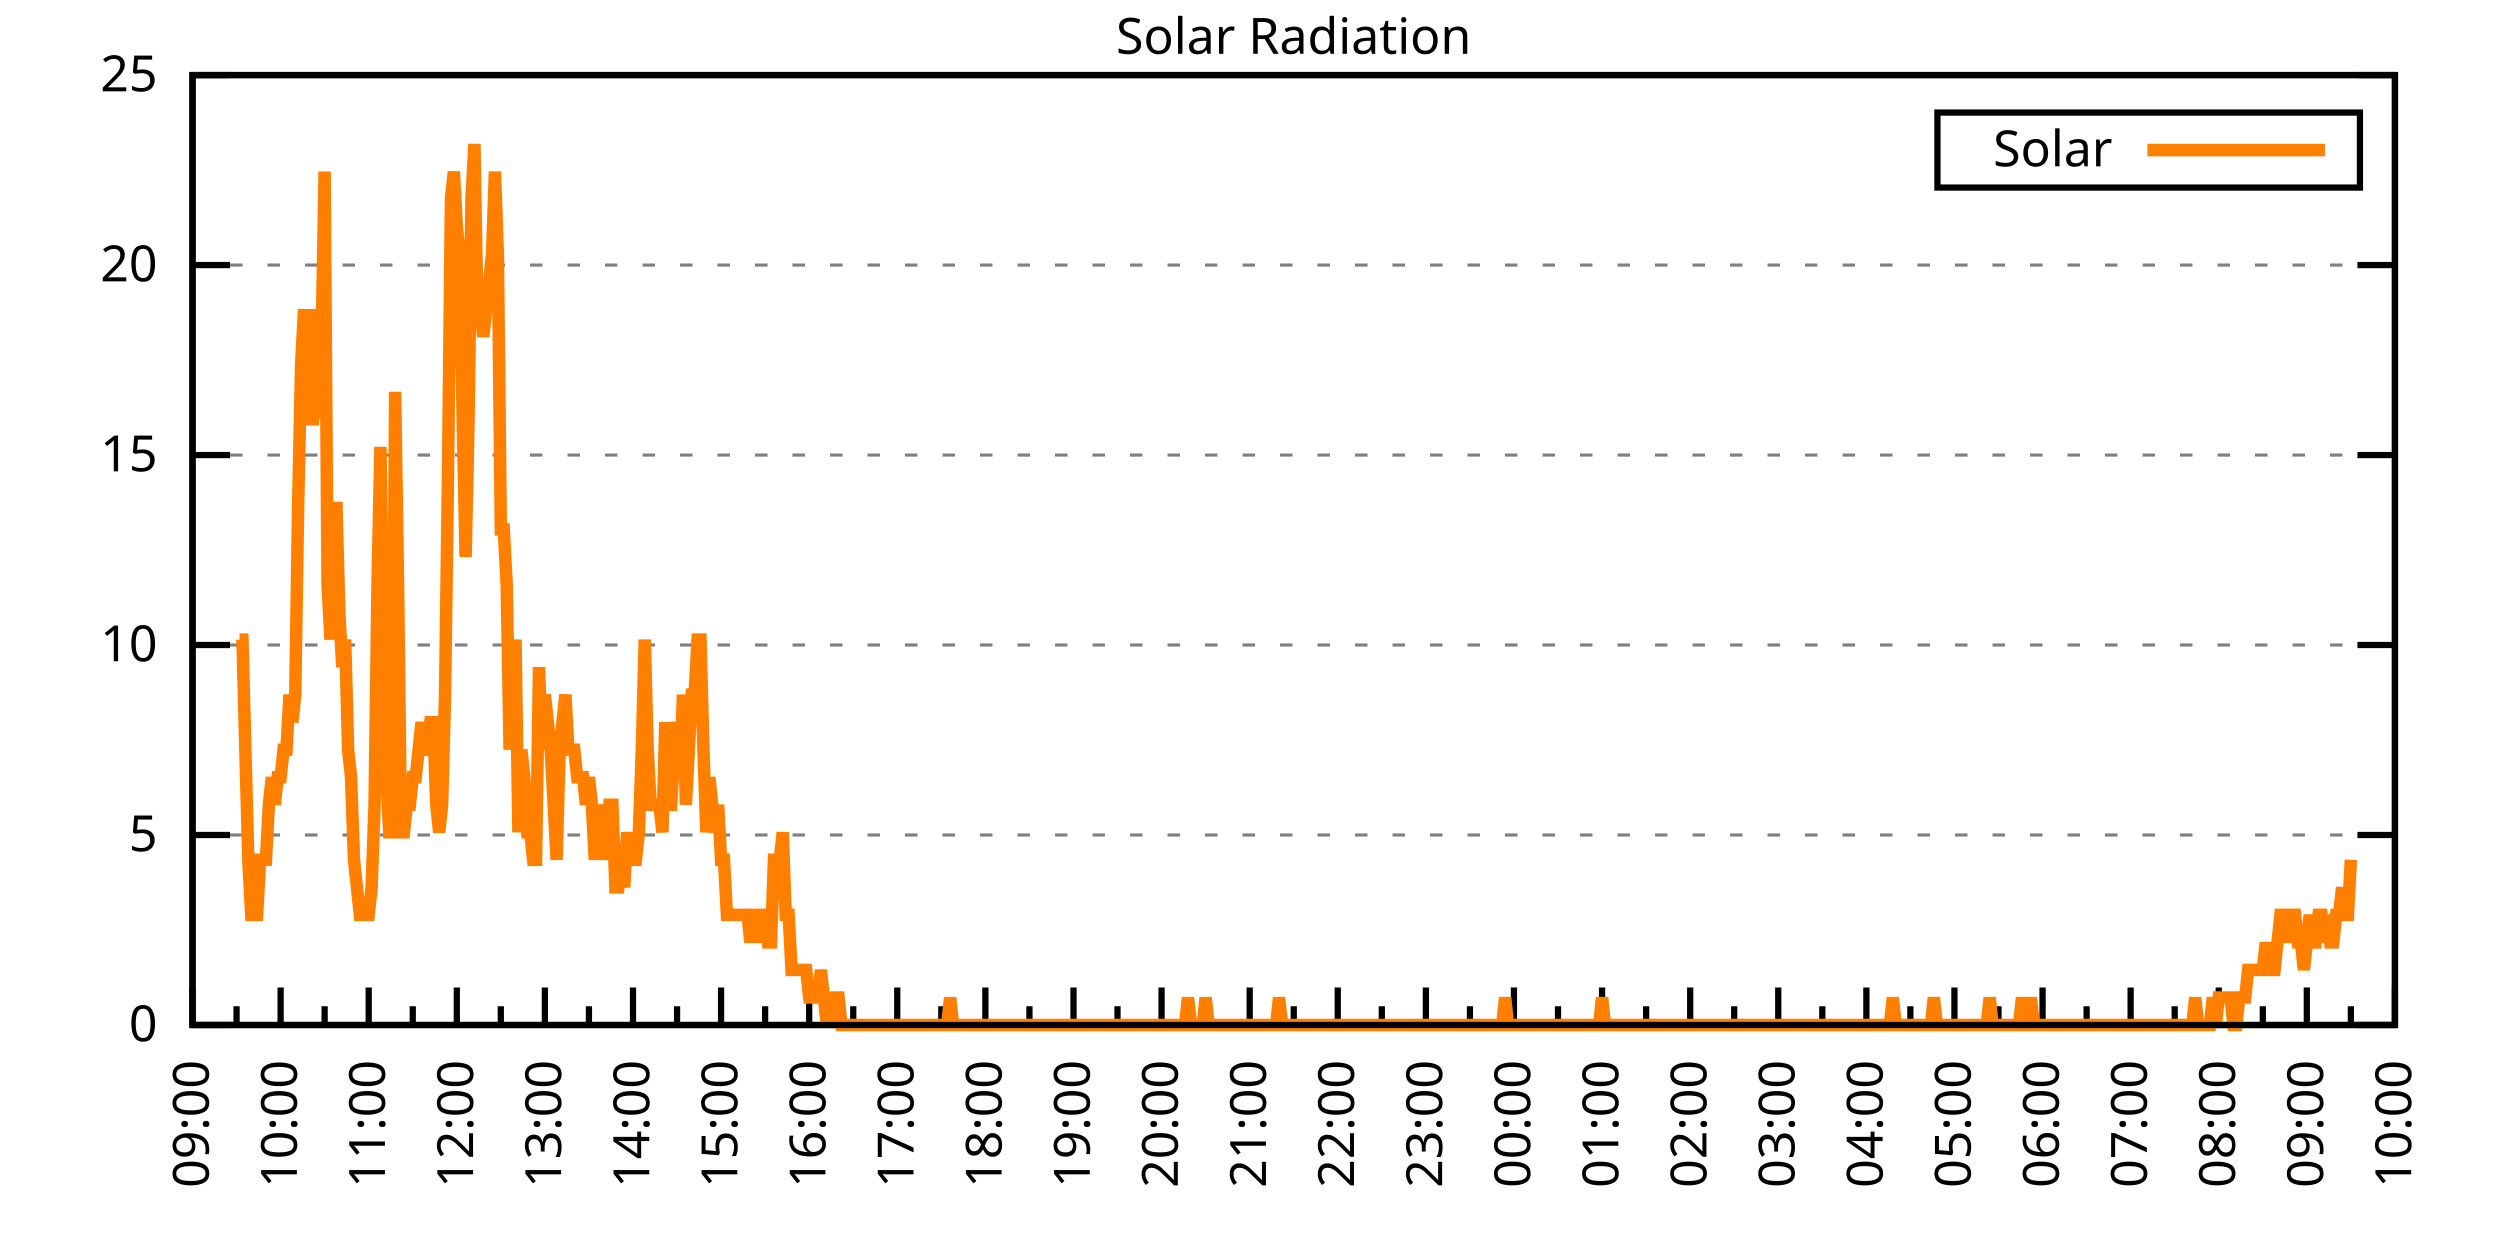
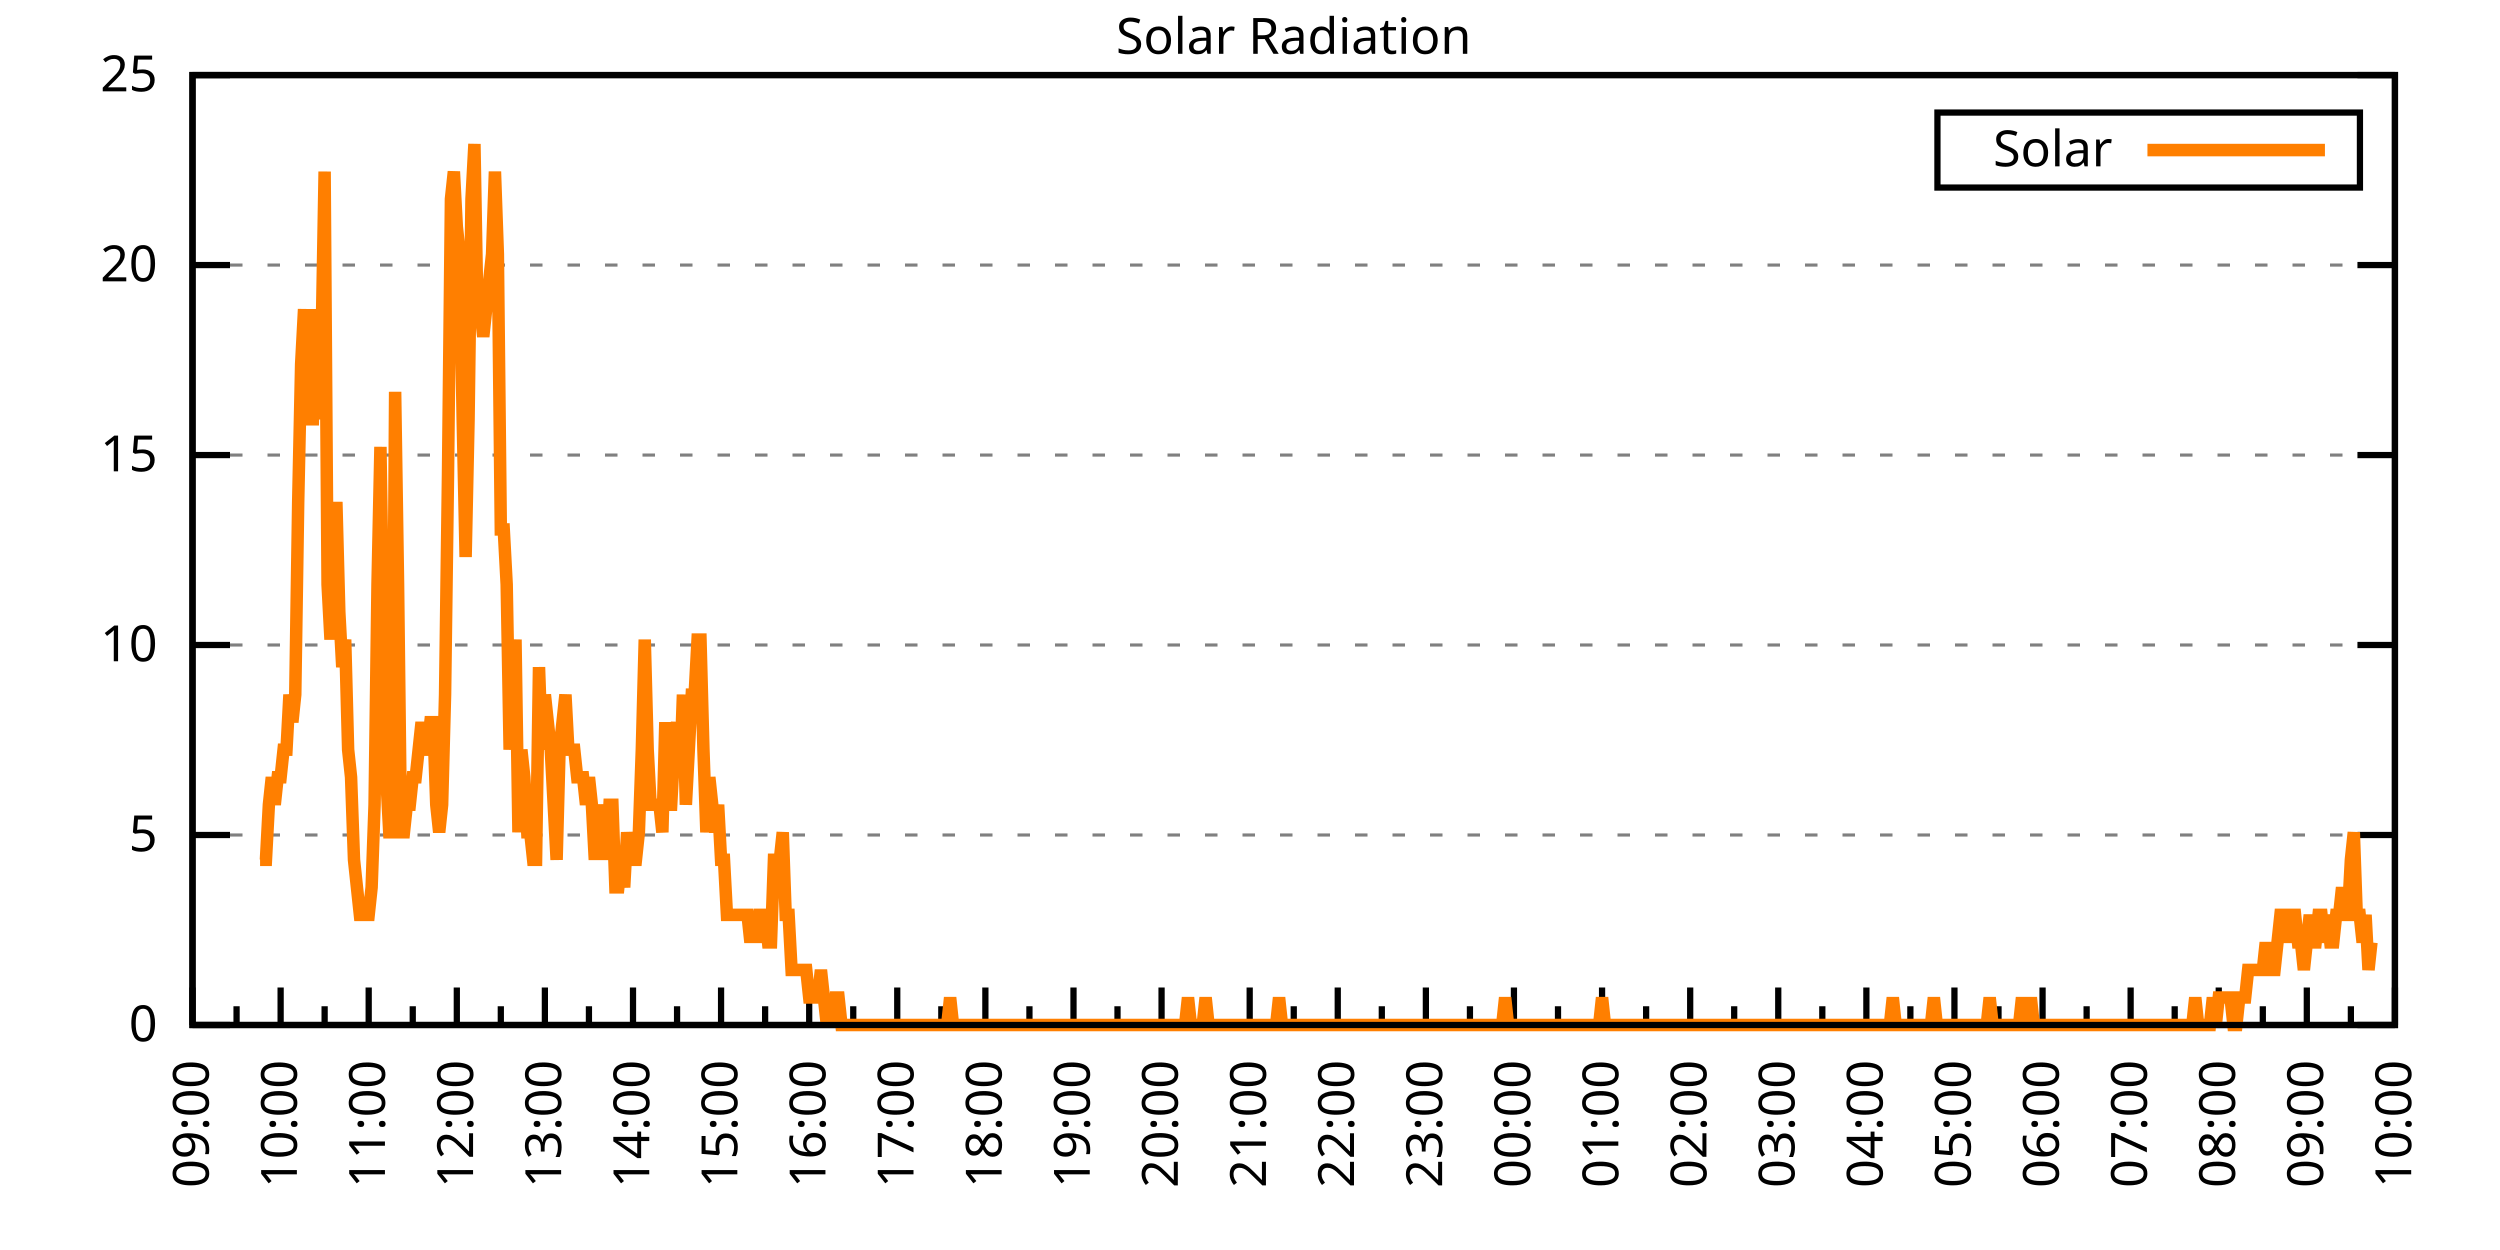
<svg xmlns="http://www.w3.org/2000/svg" xmlns:xlink="http://www.w3.org/1999/xlink" width="400" height="200" viewBox="0 0 400 200">
  <g id="gnuplot_canvas">
    <rect x="0" y="0" width="400" height="200" fill="none" />
    <defs>
      <circle id="gpDot" r="0.5" stroke-width="0.5" stroke="currentColor" />
      <path id="gpPt0" stroke-width="0.333" stroke="currentColor" d="M-1,0 h2 M0,-1 v2" />
      <path id="gpPt1" stroke-width="0.333" stroke="currentColor" d="M-1,-1 L1,1 M1,-1 L-1,1" />
      <path id="gpPt2" stroke-width="0.333" stroke="currentColor" d="M-1,0 L1,0 M0,-1 L0,1 M-1,-1 L1,1 M-1,1 L1,-1" />
      <rect id="gpPt3" stroke-width="0.333" stroke="currentColor" x="-1" y="-1" width="2" height="2" />
      <rect id="gpPt4" stroke-width="0.333" stroke="currentColor" fill="currentColor" x="-1" y="-1" width="2" height="2" />
      <circle id="gpPt5" stroke-width="0.333" stroke="currentColor" cx="0" cy="0" r="1" />
      <use xlink:href="#gpPt5" id="gpPt6" fill="currentColor" stroke="none" />
      <path id="gpPt7" stroke-width="0.333" stroke="currentColor" d="M0,-1.33 L-1.33,0.67 L1.33,0.67 z" />
      <use xlink:href="#gpPt7" id="gpPt8" fill="currentColor" stroke="none" />
      <use xlink:href="#gpPt7" id="gpPt9" stroke="currentColor" transform="rotate(180)" />
      <use xlink:href="#gpPt9" id="gpPt10" fill="currentColor" stroke="none" />
      <use xlink:href="#gpPt3" id="gpPt11" stroke="currentColor" transform="rotate(45)" />
      <use xlink:href="#gpPt11" id="gpPt12" fill="currentColor" stroke="none" />
      <path id="gpPt13" stroke-width="0.333" stroke="currentColor" d="M0,1.330 L1.265,0.411 L0.782,-1.067 L-0.782,-1.076 L-1.265,0.411 z" />
      <use xlink:href="#gpPt13" id="gpPt14" fill="currentColor" stroke="none" />
      <filter id="textbox" filterUnits="objectBoundingBox" x="0" y="0" height="1" width="1">
        <feFlood flood-color="white" flood-opacity="1" result="bgnd" />
        <feComposite in="SourceGraphic" in2="bgnd" operator="atop" />
      </filter>
      <filter id="greybox" filterUnits="objectBoundingBox" x="0" y="0" height="1" width="1">
        <feFlood flood-color="lightgrey" flood-opacity="1" result="grey" />
        <feComposite in="SourceGraphic" in2="grey" operator="atop" />
      </filter>
    </defs>
    <g fill="none" color="white" stroke="currentColor" stroke-width="1.00" stroke-linecap="butt" stroke-linejoin="miter">
</g>
    <g fill="none" color="black" stroke="currentColor" stroke-width="1.00" stroke-linecap="butt" stroke-linejoin="miter">
      <g stroke="none" shape-rendering="crispEdges">
        <polygon fill="rgb(255, 255, 255)" points="30.80,164.00 383.18,164.00 383.18,12.02 30.80,12.02 " />
      </g>
    </g>
    <g fill="none" color="black" stroke="currentColor" stroke-width="1.00" stroke-linecap="butt" stroke-linejoin="miter">
</g>
    <g fill="none" color="black" stroke="black" stroke-width="0.50" stroke-linecap="butt" stroke-linejoin="miter">
</g>
    <g fill="none" color="gray" stroke="currentColor" stroke-width="0.50" stroke-linecap="butt" stroke-linejoin="miter">
      <path stroke="gray" stroke-dasharray="2,4" class="gridline" d="M30.80,164.00 L383.19,164.00  " />
    </g>
    <g fill="none" color="gray" stroke="gray" stroke-width="1.00" stroke-linecap="butt" stroke-linejoin="miter">
</g>
    <g fill="none" color="black" stroke="currentColor" stroke-width="1.00" stroke-linecap="butt" stroke-linejoin="miter">
      <path stroke="black" d="M30.80,164.00 L36.80,164.00 M383.19,164.00 L377.19,164.00  " />
      <g transform="translate(25.20,166.60)" stroke="none" fill="black" font-family="Sans" font-size="8.00" text-anchor="end">
        <text>
          <tspan font-family="Sans"> 0</tspan>
        </text>
      </g>
    </g>
    <g fill="none" color="black" stroke="currentColor" stroke-width="1.00" stroke-linecap="butt" stroke-linejoin="miter">
</g>
    <g fill="none" color="black" stroke="black" stroke-width="0.50" stroke-linecap="butt" stroke-linejoin="miter">
</g>
    <g fill="none" color="gray" stroke="currentColor" stroke-width="0.50" stroke-linecap="butt" stroke-linejoin="miter">
      <path stroke="gray" stroke-dasharray="2,4" class="gridline" d="M30.80,133.60 L383.19,133.60  " />
    </g>
    <g fill="none" color="gray" stroke="gray" stroke-width="1.00" stroke-linecap="butt" stroke-linejoin="miter">
</g>
    <g fill="none" color="black" stroke="currentColor" stroke-width="1.00" stroke-linecap="butt" stroke-linejoin="miter">
      <path stroke="black" d="M30.80,133.60 L36.80,133.60 M383.19,133.60 L377.19,133.60  " />
      <g transform="translate(25.20,136.20)" stroke="none" fill="black" font-family="Sans" font-size="8.00" text-anchor="end">
        <text>
          <tspan font-family="Sans"> 5</tspan>
        </text>
      </g>
    </g>
    <g fill="none" color="black" stroke="currentColor" stroke-width="1.00" stroke-linecap="butt" stroke-linejoin="miter">
</g>
    <g fill="none" color="black" stroke="black" stroke-width="0.50" stroke-linecap="butt" stroke-linejoin="miter">
</g>
    <g fill="none" color="gray" stroke="currentColor" stroke-width="0.50" stroke-linecap="butt" stroke-linejoin="miter">
      <path stroke="gray" stroke-dasharray="2,4" class="gridline" d="M30.80,103.20 L383.19,103.20  " />
    </g>
    <g fill="none" color="gray" stroke="gray" stroke-width="1.00" stroke-linecap="butt" stroke-linejoin="miter">
</g>
    <g fill="none" color="black" stroke="currentColor" stroke-width="1.00" stroke-linecap="butt" stroke-linejoin="miter">
      <path stroke="black" d="M30.80,103.20 L36.80,103.20 M383.19,103.20 L377.19,103.20  " />
      <g transform="translate(25.20,105.80)" stroke="none" fill="black" font-family="Sans" font-size="8.00" text-anchor="end">
        <text>
          <tspan font-family="Sans"> 10</tspan>
        </text>
      </g>
    </g>
    <g fill="none" color="black" stroke="currentColor" stroke-width="1.00" stroke-linecap="butt" stroke-linejoin="miter">
</g>
    <g fill="none" color="black" stroke="black" stroke-width="0.50" stroke-linecap="butt" stroke-linejoin="miter">
</g>
    <g fill="none" color="gray" stroke="currentColor" stroke-width="0.50" stroke-linecap="butt" stroke-linejoin="miter">
      <path stroke="gray" stroke-dasharray="2,4" class="gridline" d="M30.80,72.81 L383.19,72.81  " />
    </g>
    <g fill="none" color="gray" stroke="gray" stroke-width="1.00" stroke-linecap="butt" stroke-linejoin="miter">
</g>
    <g fill="none" color="black" stroke="currentColor" stroke-width="1.00" stroke-linecap="butt" stroke-linejoin="miter">
      <path stroke="black" d="M30.80,72.81 L36.80,72.81 M383.19,72.81 L377.19,72.81  " />
      <g transform="translate(25.20,75.41)" stroke="none" fill="black" font-family="Sans" font-size="8.00" text-anchor="end">
        <text>
          <tspan font-family="Sans"> 15</tspan>
        </text>
      </g>
    </g>
    <g fill="none" color="black" stroke="currentColor" stroke-width="1.00" stroke-linecap="butt" stroke-linejoin="miter">
</g>
    <g fill="none" color="black" stroke="black" stroke-width="0.50" stroke-linecap="butt" stroke-linejoin="miter">
</g>
    <g fill="none" color="gray" stroke="currentColor" stroke-width="0.50" stroke-linecap="butt" stroke-linejoin="miter">
      <path stroke="gray" stroke-dasharray="2,4" class="gridline" d="M30.80,42.41 L383.19,42.41  " />
    </g>
    <g fill="none" color="gray" stroke="gray" stroke-width="1.00" stroke-linecap="butt" stroke-linejoin="miter">
</g>
    <g fill="none" color="black" stroke="currentColor" stroke-width="1.00" stroke-linecap="butt" stroke-linejoin="miter">
      <path stroke="black" d="M30.80,42.41 L36.80,42.41 M383.19,42.41 L377.19,42.41  " />
      <g transform="translate(25.20,45.01)" stroke="none" fill="black" font-family="Sans" font-size="8.00" text-anchor="end">
        <text>
          <tspan font-family="Sans"> 20</tspan>
        </text>
      </g>
    </g>
    <g fill="none" color="black" stroke="currentColor" stroke-width="1.00" stroke-linecap="butt" stroke-linejoin="miter">
</g>
    <g fill="none" color="black" stroke="black" stroke-width="0.50" stroke-linecap="butt" stroke-linejoin="miter">
</g>
    <g fill="none" color="gray" stroke="currentColor" stroke-width="0.50" stroke-linecap="butt" stroke-linejoin="miter">
      <path stroke="gray" stroke-dasharray="2,4" class="gridline" d="M30.80,12.01 L383.19,12.01  " />
    </g>
    <g fill="none" color="gray" stroke="gray" stroke-width="1.00" stroke-linecap="butt" stroke-linejoin="miter">
</g>
    <g fill="none" color="black" stroke="currentColor" stroke-width="1.00" stroke-linecap="butt" stroke-linejoin="miter">
      <path stroke="black" d="M30.80,12.01 L36.80,12.01 M383.19,12.01 L377.19,12.01  " />
      <g transform="translate(25.20,14.61)" stroke="none" fill="black" font-family="Sans" font-size="8.00" text-anchor="end">
        <text>
          <tspan font-family="Sans"> 25</tspan>
        </text>
      </g>
    </g>
    <g fill="none" color="black" stroke="currentColor" stroke-width="1.00" stroke-linecap="butt" stroke-linejoin="miter">
      <path stroke="black" d="M30.80,164.00 L30.80,158.00  " />
      <g transform="translate(33.40,169.60) rotate(270)" stroke="none" fill="black" font-family="Sans" font-size="8.00" text-anchor="end">
        <text>
          <tspan font-family="Sans">09:00</tspan>
        </text>
      </g>
    </g>
    <g fill="none" color="black" stroke="currentColor" stroke-width="1.00" stroke-linecap="butt" stroke-linejoin="miter">
      <path stroke="black" d="M37.85,164.00 L37.85,161.00 M44.90,164.00 L44.90,158.00  " />
      <g transform="translate(47.50,169.60) rotate(270)" stroke="none" fill="black" font-family="Sans" font-size="8.00" text-anchor="end">
        <text>
          <tspan font-family="Sans">10:00</tspan>
        </text>
      </g>
    </g>
    <g fill="none" color="black" stroke="currentColor" stroke-width="1.00" stroke-linecap="butt" stroke-linejoin="miter">
      <path stroke="black" d="M51.94,164.00 L51.94,161.00 M58.99,164.00 L58.99,158.00  " />
      <g transform="translate(61.59,169.60) rotate(270)" stroke="none" fill="black" font-family="Sans" font-size="8.00" text-anchor="end">
        <text>
          <tspan font-family="Sans">11:00</tspan>
        </text>
      </g>
    </g>
    <g fill="none" color="black" stroke="currentColor" stroke-width="1.00" stroke-linecap="butt" stroke-linejoin="miter">
      <path stroke="black" d="M66.04,164.00 L66.04,161.00 M73.09,164.00 L73.09,158.00  " />
      <g transform="translate(75.69,169.60) rotate(270)" stroke="none" fill="black" font-family="Sans" font-size="8.00" text-anchor="end">
        <text>
          <tspan font-family="Sans">12:00</tspan>
        </text>
      </g>
    </g>
    <g fill="none" color="black" stroke="currentColor" stroke-width="1.00" stroke-linecap="butt" stroke-linejoin="miter">
      <path stroke="black" d="M80.13,164.00 L80.13,161.00 M87.18,164.00 L87.18,158.00  " />
      <g transform="translate(89.78,169.60) rotate(270)" stroke="none" fill="black" font-family="Sans" font-size="8.00" text-anchor="end">
        <text>
          <tspan font-family="Sans">13:00</tspan>
        </text>
      </g>
    </g>
    <g fill="none" color="black" stroke="currentColor" stroke-width="1.00" stroke-linecap="butt" stroke-linejoin="miter">
      <path stroke="black" d="M94.23,164.00 L94.23,161.00 M101.28,164.00 L101.28,158.00  " />
      <g transform="translate(103.88,169.60) rotate(270)" stroke="none" fill="black" font-family="Sans" font-size="8.00" text-anchor="end">
        <text>
          <tspan font-family="Sans">14:00</tspan>
        </text>
      </g>
    </g>
    <g fill="none" color="black" stroke="currentColor" stroke-width="1.00" stroke-linecap="butt" stroke-linejoin="miter">
      <path stroke="black" d="M108.33,164.00 L108.33,161.00 M115.37,164.00 L115.37,158.00  " />
      <g transform="translate(117.97,169.60) rotate(270)" stroke="none" fill="black" font-family="Sans" font-size="8.00" text-anchor="end">
        <text>
          <tspan font-family="Sans">15:00</tspan>
        </text>
      </g>
    </g>
    <g fill="none" color="black" stroke="currentColor" stroke-width="1.00" stroke-linecap="butt" stroke-linejoin="miter">
      <path stroke="black" d="M122.42,164.00 L122.42,161.00 M129.47,164.00 L129.47,158.00  " />
      <g transform="translate(132.07,169.60) rotate(270)" stroke="none" fill="black" font-family="Sans" font-size="8.00" text-anchor="end">
        <text>
          <tspan font-family="Sans">16:00</tspan>
        </text>
      </g>
    </g>
    <g fill="none" color="black" stroke="currentColor" stroke-width="1.00" stroke-linecap="butt" stroke-linejoin="miter">
      <path stroke="black" d="M136.52,164.00 L136.52,161.00 M143.56,164.00 L143.56,158.00  " />
      <g transform="translate(146.16,169.60) rotate(270)" stroke="none" fill="black" font-family="Sans" font-size="8.00" text-anchor="end">
        <text>
          <tspan font-family="Sans">17:00</tspan>
        </text>
      </g>
    </g>
    <g fill="none" color="black" stroke="currentColor" stroke-width="1.00" stroke-linecap="butt" stroke-linejoin="miter">
      <path stroke="black" d="M150.61,164.00 L150.61,161.00 M157.66,164.00 L157.66,158.00  " />
      <g transform="translate(160.26,169.60) rotate(270)" stroke="none" fill="black" font-family="Sans" font-size="8.00" text-anchor="end">
        <text>
          <tspan font-family="Sans">18:00</tspan>
        </text>
      </g>
    </g>
    <g fill="none" color="black" stroke="currentColor" stroke-width="1.00" stroke-linecap="butt" stroke-linejoin="miter">
      <path stroke="black" d="M164.71,164.00 L164.71,161.00 M171.76,164.00 L171.76,158.00  " />
      <g transform="translate(174.36,169.60) rotate(270)" stroke="none" fill="black" font-family="Sans" font-size="8.00" text-anchor="end">
        <text>
          <tspan font-family="Sans">19:00</tspan>
        </text>
      </g>
    </g>
    <g fill="none" color="black" stroke="currentColor" stroke-width="1.00" stroke-linecap="butt" stroke-linejoin="miter">
      <path stroke="black" d="M178.80,164.00 L178.80,161.00 M185.85,164.00 L185.85,158.00  " />
      <g transform="translate(188.45,169.60) rotate(270)" stroke="none" fill="black" font-family="Sans" font-size="8.00" text-anchor="end">
        <text>
          <tspan font-family="Sans">20:00</tspan>
        </text>
      </g>
    </g>
    <g fill="none" color="black" stroke="currentColor" stroke-width="1.00" stroke-linecap="butt" stroke-linejoin="miter">
      <path stroke="black" d="M192.90,164.00 L192.90,161.00 M199.95,164.00 L199.95,158.00  " />
      <g transform="translate(202.55,169.60) rotate(270)" stroke="none" fill="black" font-family="Sans" font-size="8.00" text-anchor="end">
        <text>
          <tspan font-family="Sans">21:00</tspan>
        </text>
      </g>
    </g>
    <g fill="none" color="black" stroke="currentColor" stroke-width="1.00" stroke-linecap="butt" stroke-linejoin="miter">
      <path stroke="black" d="M207.00,164.00 L207.00,161.00 M214.04,164.00 L214.04,158.00  " />
      <g transform="translate(216.64,169.60) rotate(270)" stroke="none" fill="black" font-family="Sans" font-size="8.00" text-anchor="end">
        <text>
          <tspan font-family="Sans">22:00</tspan>
        </text>
      </g>
    </g>
    <g fill="none" color="black" stroke="currentColor" stroke-width="1.00" stroke-linecap="butt" stroke-linejoin="miter">
      <path stroke="black" d="M221.09,164.00 L221.09,161.00 M228.14,164.00 L228.14,158.00  " />
      <g transform="translate(230.74,169.60) rotate(270)" stroke="none" fill="black" font-family="Sans" font-size="8.00" text-anchor="end">
        <text>
          <tspan font-family="Sans">23:00</tspan>
        </text>
      </g>
    </g>
    <g fill="none" color="black" stroke="currentColor" stroke-width="1.00" stroke-linecap="butt" stroke-linejoin="miter">
      <path stroke="black" d="M235.19,164.00 L235.19,161.00 M242.23,164.00 L242.23,158.00  " />
      <g transform="translate(244.83,169.60) rotate(270)" stroke="none" fill="black" font-family="Sans" font-size="8.00" text-anchor="end">
        <text>
          <tspan font-family="Sans">00:00</tspan>
        </text>
      </g>
    </g>
    <g fill="none" color="black" stroke="currentColor" stroke-width="1.00" stroke-linecap="butt" stroke-linejoin="miter">
      <path stroke="black" d="M249.28,164.00 L249.28,161.00 M256.33,164.00 L256.33,158.00  " />
      <g transform="translate(258.93,169.60) rotate(270)" stroke="none" fill="black" font-family="Sans" font-size="8.00" text-anchor="end">
        <text>
          <tspan font-family="Sans">01:00</tspan>
        </text>
      </g>
    </g>
    <g fill="none" color="black" stroke="currentColor" stroke-width="1.00" stroke-linecap="butt" stroke-linejoin="miter">
      <path stroke="black" d="M263.38,164.00 L263.38,161.00 M270.43,164.00 L270.43,158.00  " />
      <g transform="translate(273.03,169.60) rotate(270)" stroke="none" fill="black" font-family="Sans" font-size="8.00" text-anchor="end">
        <text>
          <tspan font-family="Sans">02:00</tspan>
        </text>
      </g>
    </g>
    <g fill="none" color="black" stroke="currentColor" stroke-width="1.00" stroke-linecap="butt" stroke-linejoin="miter">
      <path stroke="black" d="M277.47,164.00 L277.47,161.00 M284.52,164.00 L284.52,158.00  " />
      <g transform="translate(287.12,169.60) rotate(270)" stroke="none" fill="black" font-family="Sans" font-size="8.00" text-anchor="end">
        <text>
          <tspan font-family="Sans">03:00</tspan>
        </text>
      </g>
    </g>
    <g fill="none" color="black" stroke="currentColor" stroke-width="1.00" stroke-linecap="butt" stroke-linejoin="miter">
      <path stroke="black" d="M291.57,164.00 L291.57,161.00 M298.62,164.00 L298.62,158.00  " />
      <g transform="translate(301.22,169.60) rotate(270)" stroke="none" fill="black" font-family="Sans" font-size="8.00" text-anchor="end">
        <text>
          <tspan font-family="Sans">04:00</tspan>
        </text>
      </g>
    </g>
    <g fill="none" color="black" stroke="currentColor" stroke-width="1.00" stroke-linecap="butt" stroke-linejoin="miter">
      <path stroke="black" d="M305.66,164.00 L305.66,161.00 M312.71,164.00 L312.71,158.00  " />
      <g transform="translate(315.31,169.60) rotate(270)" stroke="none" fill="black" font-family="Sans" font-size="8.00" text-anchor="end">
        <text>
          <tspan font-family="Sans">05:00</tspan>
        </text>
      </g>
    </g>
    <g fill="none" color="black" stroke="currentColor" stroke-width="1.00" stroke-linecap="butt" stroke-linejoin="miter">
      <path stroke="black" d="M319.76,164.00 L319.76,161.00 M326.81,164.00 L326.81,158.00  " />
      <g transform="translate(329.41,169.60) rotate(270)" stroke="none" fill="black" font-family="Sans" font-size="8.00" text-anchor="end">
        <text>
          <tspan font-family="Sans">06:00</tspan>
        </text>
      </g>
    </g>
    <g fill="none" color="black" stroke="currentColor" stroke-width="1.00" stroke-linecap="butt" stroke-linejoin="miter">
      <path stroke="black" d="M333.86,164.00 L333.86,161.00 M340.90,164.00 L340.90,158.00  " />
      <g transform="translate(343.50,169.60) rotate(270)" stroke="none" fill="black" font-family="Sans" font-size="8.00" text-anchor="end">
        <text>
          <tspan font-family="Sans">07:00</tspan>
        </text>
      </g>
    </g>
    <g fill="none" color="black" stroke="currentColor" stroke-width="1.00" stroke-linecap="butt" stroke-linejoin="miter">
      <path stroke="black" d="M347.95,164.00 L347.95,161.00 M355.00,164.00 L355.00,158.00  " />
      <g transform="translate(357.60,169.60) rotate(270)" stroke="none" fill="black" font-family="Sans" font-size="8.00" text-anchor="end">
        <text>
          <tspan font-family="Sans">08:00</tspan>
        </text>
      </g>
    </g>
    <g fill="none" color="black" stroke="currentColor" stroke-width="1.00" stroke-linecap="butt" stroke-linejoin="miter">
      <path stroke="black" d="M362.05,164.00 L362.05,161.00 M369.09,164.00 L369.09,158.00  " />
      <g transform="translate(371.69,169.60) rotate(270)" stroke="none" fill="black" font-family="Sans" font-size="8.00" text-anchor="end">
        <text>
          <tspan font-family="Sans">09:00</tspan>
        </text>
      </g>
    </g>
    <g fill="none" color="black" stroke="currentColor" stroke-width="1.00" stroke-linecap="butt" stroke-linejoin="miter">
      <path stroke="black" d="M376.14,164.00 L376.14,161.00 M383.19,164.00 L383.19,158.00  " />
      <g transform="translate(385.79,169.60) rotate(270)" stroke="none" fill="black" font-family="Sans" font-size="8.00" text-anchor="end">
        <text>
          <tspan font-family="Sans">10:00</tspan>
        </text>
      </g>
    </g>
    <g fill="none" color="black" stroke="currentColor" stroke-width="1.00" stroke-linecap="butt" stroke-linejoin="miter">
</g>
    <g fill="none" color="black" stroke="currentColor" stroke-width="1.00" stroke-linecap="butt" stroke-linejoin="miter">
      <path stroke="black" d="M30.80,12.01 L30.80,164.00 L383.19,164.00 L383.19,12.01 L30.80,12.01 Z  " />
    </g>
    <g fill="none" color="black" stroke="currentColor" stroke-width="1.00" stroke-linecap="butt" stroke-linejoin="miter">
      <g transform="translate(6.80,88.01) rotate(270)" stroke="none" fill="black" font-family="Sans" font-size="8.00" text-anchor="middle">
        <text />
      </g>
    </g>
    <g fill="none" color="black" stroke="currentColor" stroke-width="1.00" stroke-linecap="butt" stroke-linejoin="miter">
</g>
    <g fill="none" color="black" stroke="currentColor" stroke-width="1.00" stroke-linecap="butt" stroke-linejoin="miter">
      <path stroke="black" d="M309.99,30.01 L309.99,18.01 L377.59,18.01 L377.59,30.01 L309.99,30.01 Z  " />
    </g>
    <g id="Solar_Radiation_plot_1">
      <g fill="none" color="white" stroke="black" stroke-width="2.00" stroke-linecap="butt" stroke-linejoin="miter">
</g>
      <g fill="none" color="black" stroke="currentColor" stroke-width="2.00" stroke-linecap="butt" stroke-linejoin="miter">
        <g transform="translate(337.99,26.61)" stroke="none" fill="black" font-family="Sans" font-size="8.00" text-anchor="end">
          <text>
            <tspan font-family="Sans">Solar</tspan>
          </text>
        </g>
      </g>
      <g fill="none" color="black" stroke="currentColor" stroke-width="2.00" stroke-linecap="butt" stroke-linejoin="miter">
-         <path stroke="rgb(255, 127,   0)" d="M343.59,24.01 L371.99,24.01 M38.32,102.33 L38.79,102.33 L39.26,119.95 L39.73,137.57 L40.20,146.38 L40.67,146.38   L41.14,146.38 L41.61,137.57 L42.08,137.57 L42.55,137.57 L43.02,128.76 L43.49,124.36 L43.96,128.76 L44.43,124.36   L44.90,124.36 L45.37,119.95 L45.84,119.95 L46.31,111.14 L46.78,115.55 L47.24,111.14 L47.71,80.31 L48.18,58.28   L48.65,49.47 L49.12,67.09 L49.59,67.09 L50.06,67.09 L50.53,49.47 L51.00,67.09 L51.47,53.88 L51.94,27.45   L52.41,93.52 L52.88,102.33 L53.35,93.52 L53.82,80.31 L54.29,97.93 L54.76,106.74 L55.23,102.33 L55.70,119.95   L56.17,124.36 L56.64,137.57 L57.11,141.98 L57.58,146.38 L58.05,146.38 L58.52,146.38 L58.99,146.38 L59.46,141.98   L59.93,128.76 L60.40,93.52 L60.87,71.50 L61.34,102.33 L61.81,124.36 L62.28,133.17 L62.75,133.17 L63.22,62.69   L63.69,93.52 L64.16,133.17 L64.63,133.17 L65.10,128.76 L65.57,128.76 L66.04,124.36 L66.51,124.36 L66.98,119.95   L67.45,115.55 L67.92,119.95 L68.39,119.95 L68.86,115.55 L69.33,115.55 L69.80,128.76 L70.27,133.17 L70.74,128.76   L71.21,111.14 L71.68,75.90 L72.15,31.85 L72.62,27.45 L73.09,36.26 L73.56,40.66 L74.03,67.09 L74.50,89.12   L74.97,67.09 L75.44,31.85 L75.91,23.04 L76.38,49.47 L76.85,49.47 L77.32,53.88 L77.79,49.47 L78.26,45.07   L78.73,40.66 L79.19,27.45 L79.66,40.66 L80.13,84.71 L80.60,84.71 L81.07,93.52 L81.54,119.95 L82.01,111.14   L82.48,102.33 L82.95,133.17 L83.42,119.95 L83.89,124.36 L84.36,133.17 L84.83,133.17 L85.30,137.57 L85.77,137.57   L86.24,106.74 L86.71,119.95 L87.18,111.14 L87.65,115.55 L88.12,119.95 L88.59,128.76 L89.06,137.57 L89.53,119.95   L90.00,115.55 L90.47,111.14 L90.94,119.95 L91.41,119.95 L91.88,119.95 L92.35,124.36 L92.82,124.36 L93.29,124.36   L93.76,128.76 L94.23,124.36 L94.70,128.76 L95.17,137.57 L95.64,128.76 L96.11,133.17 L96.58,128.76 L97.05,137.57   L97.52,128.76 L97.99,128.76 L98.46,141.98 L98.93,141.98 L99.40,137.57 L99.87,141.98 L100.34,133.17 L100.81,137.57   L101.28,137.57 L101.75,137.57 L102.22,133.17 L102.69,119.95 L103.16,102.33 L103.63,119.95 L104.10,128.76 L104.57,128.76   L105.04,128.76 L105.51,128.76 L105.98,133.17 L106.45,115.55 L106.92,128.76 L107.39,128.76 L107.86,119.95 L108.33,115.55   L108.80,124.36 L109.27,111.14 L109.74,128.76 L110.21,119.95 L110.68,111.14 L111.14,111.14 L111.61,102.33 L112.08,102.33   L112.55,119.95 L113.02,133.17 L113.49,124.36 L113.96,128.76 L114.43,133.17 L114.90,128.76 L115.37,137.57 L115.84,137.57   L116.31,146.38 L116.78,146.38 L117.25,146.38 L117.72,146.38 L118.19,146.38 L118.66,146.38 L119.13,146.38 L119.60,146.38   L120.07,150.79 L120.54,146.38 L121.01,150.79 L121.48,146.38 L121.95,146.38 L122.42,146.38 L122.89,150.79 L123.36,150.79   L123.83,137.57 L124.30,137.57 L124.77,137.57 L125.24,133.17 L125.71,146.38 L126.18,146.38 L126.65,155.19 L127.12,155.19   L127.59,155.19 L128.06,155.19 L128.53,155.19 L129.00,155.19 L129.47,159.60 L129.94,159.60 L130.41,159.60 L130.88,159.60   L131.35,155.19 L131.82,159.60 L132.29,164.00 L132.76,159.60 L133.23,164.00 L133.70,159.60 L134.17,159.60 L134.64,164.00   L135.11,164.00 L135.58,164.00 L136.05,164.00 L136.52,164.00 L136.99,164.00 L137.46,164.00 L137.93,164.00 L138.40,164.00   L138.87,164.00 L139.34,164.00 L139.81,164.00 L140.28,164.00 L140.75,164.00 L141.22,164.00 L141.69,164.00 L142.16,164.00   L142.63,164.00 L143.09,164.00 L143.56,164.00 L144.03,164.00 L144.50,164.00 L144.97,164.00 L145.44,164.00 L145.91,164.00   L146.38,164.00 L146.85,164.00 L147.32,164.00 L147.79,164.00 L148.26,164.00 L148.73,164.00 L149.20,164.00 L149.67,164.00   L150.14,164.00 L150.61,164.00 L151.08,164.00 L151.55,164.00 L152.02,159.60 L152.49,164.00 L152.96,164.00 L153.43,164.00   L153.90,164.00 L154.37,164.00 L154.84,164.00 L155.31,164.00 L155.78,164.00 L156.25,164.00 L156.72,164.00 L157.19,164.00   L157.66,164.00 L158.13,164.00 L158.60,164.00 L159.07,164.00 L159.54,164.00 L160.01,164.00 L160.48,164.00 L160.95,164.00   L161.42,164.00 L161.89,164.00 L162.36,164.00 L162.83,164.00 L163.30,164.00 L163.77,164.00 L164.24,164.00 L164.71,164.00   L165.18,164.00 L165.65,164.00 L166.12,164.00 L166.59,164.00 L167.06,164.00 L167.53,164.00 L168.00,164.00 L168.47,164.00   L168.94,164.00 L169.41,164.00 L169.88,164.00 L170.35,164.00 L170.82,164.00 L171.29,164.00 L171.76,164.00 L172.23,164.00   L172.70,164.00 L173.17,164.00 L173.64,164.00 L174.11,164.00 L174.58,164.00 L175.04,164.00 L175.51,164.00 L175.98,164.00   L176.45,164.00 L176.92,164.00 L177.39,164.00 L177.86,164.00 L178.33,164.00 L178.80,164.00 L179.27,164.00 L179.74,164.00   L180.21,164.00 L180.68,164.00 L181.15,164.00 L181.62,164.00 L182.09,164.00 L182.56,164.00 L183.03,164.00 L183.50,164.00   L183.97,164.00 L184.44,164.00 L184.91,164.00 L185.38,164.00 L185.85,164.00 L186.32,164.00 L186.79,164.00 L187.26,164.00   L187.73,164.00 L188.20,164.00 L188.67,164.00 L189.14,164.00 L189.61,164.00 L190.08,159.60 L190.55,164.00 L191.02,164.00   L191.49,164.00 L191.96,164.00 L192.43,164.00 L192.90,159.60 L193.37,164.00 L193.60,164.00 L194.31,164.00 L194.78,164.00   L195.25,164.00 L195.72,164.00 L196.19,164.00 L196.66,164.00 L197.13,164.00 L197.60,164.00 L198.07,164.00 L198.54,164.00   L199.01,164.00 L199.48,164.00 L199.95,164.00 L200.42,164.00 L200.89,164.00 L201.36,164.00 L201.83,164.00 L202.30,164.00   L202.77,164.00 L203.24,164.00 L203.71,164.00 L204.18,164.00 L204.65,159.60 L205.12,164.00 L205.59,164.00 L206.06,164.00   L206.53,164.00 L207.00,164.00 L207.46,164.00 L207.93,164.00 L208.40,164.00 L208.87,164.00 L209.34,164.00 L209.81,164.00   L210.28,164.00 L210.75,164.00 L211.22,164.00 L211.69,164.00 L212.16,164.00 L212.63,164.00 L213.10,164.00 L213.57,164.00   L214.04,164.00 L214.51,164.00 L214.98,164.00 L215.45,164.00 L215.92,164.00 L216.39,164.00 L216.86,164.00 L217.33,164.00   L217.80,164.00 L218.27,164.00 L218.74,164.00 L219.21,164.00 L219.68,164.00 L220.15,164.00 L220.62,164.00 L221.09,164.00   L221.56,164.00 L222.03,164.00 L222.50,164.00 L222.97,164.00 L223.44,164.00 L223.91,164.00 L224.38,164.00 L224.85,164.00   L225.32,164.00 L225.79,164.00 L226.26,164.00 L226.73,164.00 L227.20,164.00 L227.67,164.00 L228.14,164.00 L228.61,164.00   L229.08,164.00 L229.55,164.00 L230.02,164.00 L230.49,164.00 L230.96,164.00 L231.43,164.00 L231.90,164.00 L232.37,164.00   L232.84,164.00 L233.31,164.00 L233.78,164.00 L234.25,164.00 L234.72,164.00 L235.19,164.00 L235.66,164.00 L236.13,164.00   L236.60,164.00 L237.07,164.00 L237.54,164.00 L238.01,164.00 L238.48,164.00 L238.95,164.00 L239.41,164.00 L239.88,164.00   L240.35,164.00 L240.82,159.60 L241.29,164.00 L241.76,164.00 L242.23,164.00 L242.70,164.00 L243.17,164.00 L243.64,164.00   L244.11,164.00 L244.58,164.00 L245.05,164.00 L245.52,164.00 L245.99,164.00 L246.46,164.00 L246.93,164.00 L247.40,164.00   L247.87,164.00 L248.34,164.00 L248.81,164.00 L249.28,164.00 L249.75,164.00 L250.22,164.00 L250.69,164.00 L251.16,164.00   L251.63,164.00 L252.10,164.00 L252.57,164.00 L253.04,164.00 L253.51,164.00 L253.98,164.00 L254.45,164.00 L254.92,164.00   L255.39,164.00 L255.86,164.00 L256.33,159.60 L256.80,164.00 L257.27,164.00 L257.74,164.00 L258.21,164.00 L258.68,164.00   L259.15,164.00 L259.62,164.00 L260.09,164.00 L260.56,164.00 L261.03,164.00 L261.50,164.00 L261.97,164.00 L262.44,164.00   L262.91,164.00 L263.38,164.00 L263.85,164.00 L264.32,164.00 L264.79,164.00 L265.26,164.00 L265.73,164.00 L266.20,164.00   L266.67,164.00 L267.14,164.00 L267.61,164.00 L268.08,164.00 L268.55,164.00 L269.02,164.00 L269.49,164.00 L269.96,164.00   L270.43,164.00 L270.90,164.00 L271.36,164.00 L271.83,164.00 L272.30,164.00 L272.77,164.00 L273.24,164.00 L273.71,164.00   L274.18,164.00 L274.65,164.00 L275.12,164.00 L275.59,164.00 L276.06,164.00 L276.53,164.00 L277.00,164.00 L277.47,164.00   L277.94,164.00 L278.41,164.00 L278.88,164.00 L279.35,164.00 L279.82,164.00 L280.29,164.00 L280.76,164.00 L281.23,164.00   L281.70,164.00 L282.17,164.00 L282.64,164.00 L283.11,164.00 L283.58,164.00 L284.05,164.00 L284.52,164.00 L284.99,164.00   L285.46,164.00 L285.93,164.00 L286.40,164.00 L286.87,164.00 L287.34,164.00 L287.81,164.00 L288.28,164.00 L288.75,164.00   L289.22,164.00 L289.69,164.00 L290.16,164.00 L290.63,164.00 L291.10,164.00 L291.57,164.00 L292.04,164.00 L292.51,164.00   L292.98,164.00 L293.45,164.00 L293.92,164.00 L294.39,164.00 L294.86,164.00 L295.33,164.00 L295.80,164.00 L296.27,164.00   L296.74,164.00 L297.21,164.00 L297.68,164.00 L298.15,164.00 L298.62,164.00 L299.09,164.00 L299.56,164.00 L300.03,164.00   L300.50,164.00 L300.97,164.00 L301.44,164.00 L301.91,164.00 L302.38,164.00 L302.85,159.60 L303.31,164.00 L303.78,164.00   L304.25,164.00 L304.72,164.00 L305.19,164.00 L305.66,164.00 L306.13,164.00 L306.60,164.00 L307.07,164.00 L307.54,164.00   L308.01,164.00 L308.48,164.00 L308.95,164.00 L309.42,159.60 L309.89,164.00 L310.36,164.00 L310.83,164.00 L311.30,164.00   L311.77,164.00 L312.24,164.00 L312.71,164.00 L313.18,164.00 L313.65,164.00 L314.12,164.00 L314.59,164.00 L315.06,164.00   L315.53,164.00 L316.00,164.00 L316.47,164.00 L316.94,164.00 L317.41,164.00 L317.88,164.00 L318.35,159.60 L318.82,164.00   L319.29,164.00 L319.76,164.00 L320.23,164.00 L320.70,164.00 L321.17,164.00 L321.64,164.00 L322.11,164.00 L322.58,164.00   L323.05,164.00 L323.52,159.60 L323.99,164.00 L324.46,164.00 L324.93,159.60 L325.40,164.00 L325.87,164.00 L326.34,164.00   L326.81,164.00 L327.28,164.00 L327.75,164.00 L328.22,164.00 L328.69,164.00 L329.16,164.00 L329.63,164.00 L330.10,164.00   L330.57,164.00 L331.04,164.00 L331.51,164.00 L331.98,164.00 L332.45,164.00 L332.92,164.00 L333.39,164.00 L333.86,164.00   L334.33,164.00 L334.80,164.00 L335.26,164.00 L335.73,164.00 L336.20,164.00 L336.67,164.00 L337.14,164.00 L337.61,164.00   L338.08,164.00 L338.55,164.00 L339.02,164.00 L339.49,164.00 L339.96,164.00 L340.43,164.00 L340.90,164.00 L341.37,164.00   L341.84,164.00 L342.31,164.00 L342.78,164.00 L343.25,164.00 L343.72,164.00 L344.19,164.00 L344.66,164.00 L345.13,164.00   L345.60,164.00 L346.07,164.00 L346.54,164.00 L347.01,164.00 L347.48,164.00 L347.95,164.00 L348.42,164.00 L348.89,164.00   L349.36,164.00 L349.83,164.00 L350.30,164.00 L350.77,164.00 L351.24,159.60 L351.71,164.00 L352.18,164.00 L352.65,164.00   L353.12,164.00 L353.59,164.00 L354.06,159.60 L354.53,164.00 L355.00,159.60 L355.47,159.60 L355.94,159.60 L356.41,159.60   L356.88,159.60 L357.35,164.00 L357.82,164.00 L358.29,159.60 L358.76,159.60 L359.23,159.60 L359.70,155.19 L360.17,155.19   L360.64,155.19 L361.11,155.19 L361.58,155.19 L362.05,155.19 L362.52,150.79 L362.99,155.19 L363.46,155.19 L363.93,155.19   L364.40,150.79 L364.87,146.38 L365.34,146.38 L365.81,146.38 L366.28,150.79 L366.75,146.38 L367.21,146.38 L367.68,150.79   L368.15,150.79 L368.62,155.19 L369.09,150.79 L369.56,146.38 L370.03,150.79 L370.50,150.79 L370.97,146.38 L371.44,146.38   L371.91,150.79 L372.38,146.38 L372.85,150.79 L373.32,150.79 L373.79,146.38 L374.26,146.38 L374.73,141.98 L375.20,146.38   L375.67,146.38 L376.14,137.57  " />
+         <path stroke="rgb(255, 127,   0)" d="M343.59,24.01 L371.99,24.01 M41.61,137.57 L42.08,137.57 L42.55,137.57 L43.02,128.76 L43.49,124.36 L43.96,128.76   L44.43,124.36 L44.90,124.36 L45.37,119.95 L45.84,119.95 L46.31,111.14 L46.78,115.55 L47.24,111.14 L47.71,80.31   L48.18,58.28 L48.65,49.47 L49.12,67.09 L49.59,67.09 L50.06,67.09 L50.53,49.47 L51.00,67.09 L51.47,53.88   L51.94,27.45 L52.41,93.52 L52.88,102.33 L53.35,93.52 L53.82,80.31 L54.29,97.93 L54.76,106.74 L55.23,102.33   L55.70,119.95 L56.17,124.36 L56.64,137.57 L57.11,141.98 L57.58,146.38 L58.05,146.38 L58.52,146.38 L58.99,146.38   L59.46,141.98 L59.93,128.76 L60.40,93.52 L60.87,71.50 L61.34,102.33 L61.81,124.36 L62.28,133.17 L62.75,133.17   L63.22,62.69 L63.69,93.52 L64.16,133.17 L64.63,133.17 L65.10,128.76 L65.57,128.76 L66.04,124.36 L66.51,124.36   L66.98,119.95 L67.45,115.55 L67.92,119.95 L68.39,119.95 L68.86,115.55 L69.33,115.55 L69.80,128.76 L70.27,133.17   L70.74,128.76 L71.21,111.14 L71.68,75.90 L72.15,31.85 L72.62,27.45 L73.09,36.26 L73.56,40.66 L74.03,67.09   L74.50,89.12 L74.97,67.09 L75.44,31.85 L75.91,23.04 L76.38,49.47 L76.85,49.47 L77.32,53.88 L77.79,49.47   L78.26,45.07 L78.73,40.66 L79.19,27.45 L79.66,40.66 L80.13,84.71 L80.60,84.71 L81.07,93.52 L81.54,119.95   L82.01,111.14 L82.48,102.33 L82.95,133.17 L83.42,119.95 L83.89,124.36 L84.36,133.17 L84.83,133.17 L85.30,137.57   L85.77,137.57 L86.24,106.74 L86.71,119.95 L87.18,111.14 L87.65,115.55 L88.12,119.95 L88.59,128.76 L89.06,137.57   L89.53,119.95 L90.00,115.55 L90.47,111.14 L90.94,119.95 L91.41,119.95 L91.88,119.95 L92.35,124.36 L92.82,124.36   L93.29,124.36 L93.76,128.76 L94.23,124.36 L94.70,128.76 L95.17,137.57 L95.64,128.76 L96.11,133.17 L96.58,128.76   L97.05,137.57 L97.52,128.76 L97.99,128.76 L98.46,141.98 L98.93,141.98 L99.40,137.57 L99.87,141.98 L100.34,133.17   L100.81,137.57 L101.28,137.57 L101.75,137.57 L102.22,133.17 L102.69,119.95 L103.16,102.33 L103.63,119.95 L104.10,128.76   L104.57,128.76 L105.04,128.76 L105.51,128.76 L105.98,133.17 L106.45,115.55 L106.92,128.76 L107.39,128.76 L107.86,119.95   L108.33,115.55 L108.80,124.36 L109.27,111.14 L109.74,128.76 L110.21,119.95 L110.68,111.14 L111.14,111.14 L111.61,102.33   L112.08,102.33 L112.55,119.95 L113.02,133.17 L113.49,124.36 L113.96,128.76 L114.43,133.17 L114.90,128.76 L115.37,137.57   L115.84,137.57 L116.31,146.38 L116.78,146.38 L117.25,146.38 L117.72,146.38 L118.19,146.38 L118.66,146.38 L119.13,146.38   L119.60,146.38 L120.07,150.79 L120.54,146.38 L121.01,150.79 L121.48,146.38 L121.95,146.38 L122.42,146.38 L122.89,150.79   L123.36,150.79 L123.83,137.57 L124.30,137.57 L124.77,137.57 L125.24,133.17 L125.71,146.38 L126.18,146.38 L126.65,155.19   L127.12,155.19 L127.59,155.19 L128.06,155.19 L128.53,155.19 L129.00,155.19 L129.47,159.60 L129.94,159.60 L130.41,159.60   L130.88,159.60 L131.35,155.19 L131.82,159.60 L132.29,164.00 L132.76,159.60 L133.23,164.00 L133.70,159.60 L134.17,159.60   L134.64,164.00 L135.11,164.00 L135.58,164.00 L136.05,164.00 L136.52,164.00 L136.99,164.00 L137.46,164.00 L137.93,164.00   L138.40,164.00 L138.87,164.00 L139.34,164.00 L139.81,164.00 L140.28,164.00 L140.75,164.00 L141.22,164.00 L141.69,164.00   L142.16,164.00 L142.63,164.00 L143.09,164.00 L143.56,164.00 L144.03,164.00 L144.50,164.00 L144.97,164.00 L145.44,164.00   L145.91,164.00 L146.38,164.00 L146.85,164.00 L147.32,164.00 L147.79,164.00 L148.26,164.00 L148.73,164.00 L149.20,164.00   L149.67,164.00 L150.14,164.00 L150.61,164.00 L151.08,164.00 L151.55,164.00 L152.02,159.60 L152.49,164.00 L152.96,164.00   L153.43,164.00 L153.90,164.00 L154.37,164.00 L154.84,164.00 L155.31,164.00 L155.78,164.00 L156.25,164.00 L156.72,164.00   L157.19,164.00 L157.66,164.00 L158.13,164.00 L158.60,164.00 L159.07,164.00 L159.54,164.00 L160.01,164.00 L160.48,164.00   L160.95,164.00 L161.42,164.00 L161.89,164.00 L162.36,164.00 L162.83,164.00 L163.30,164.00 L163.77,164.00 L164.24,164.00   L164.71,164.00 L165.18,164.00 L165.65,164.00 L166.12,164.00 L166.59,164.00 L167.06,164.00 L167.53,164.00 L168.00,164.00   L168.47,164.00 L168.94,164.00 L169.41,164.00 L169.88,164.00 L170.35,164.00 L170.82,164.00 L171.29,164.00 L171.76,164.00   L172.23,164.00 L172.70,164.00 L173.17,164.00 L173.64,164.00 L174.11,164.00 L174.58,164.00 L175.04,164.00 L175.51,164.00   L175.98,164.00 L176.45,164.00 L176.92,164.00 L177.39,164.00 L177.86,164.00 L178.33,164.00 L178.80,164.00 L179.27,164.00   L179.74,164.00 L180.21,164.00 L180.68,164.00 L181.15,164.00 L181.62,164.00 L182.09,164.00 L182.56,164.00 L183.03,164.00   L183.50,164.00 L183.97,164.00 L184.44,164.00 L184.91,164.00 L185.38,164.00 L185.85,164.00 L186.32,164.00 L186.79,164.00   L187.26,164.00 L187.73,164.00 L188.20,164.00 L188.67,164.00 L189.14,164.00 L189.61,164.00 L190.08,159.60 L190.55,164.00   L191.02,164.00 L191.49,164.00 L191.96,164.00 L192.43,164.00 L192.90,159.60 L193.37,164.00 L193.60,164.00 L194.31,164.00   L194.78,164.00 L195.25,164.00 L195.72,164.00 L196.19,164.00 L196.66,164.00 L197.13,164.00 L197.60,164.00 L198.07,164.00   L198.54,164.00 L199.01,164.00 L199.48,164.00 L199.95,164.00 L200.42,164.00 L200.89,164.00 L201.36,164.00 L201.83,164.00   L202.30,164.00 L202.77,164.00 L203.24,164.00 L203.71,164.00 L204.18,164.00 L204.65,159.60 L205.12,164.00 L205.59,164.00   L206.06,164.00 L206.53,164.00 L207.00,164.00 L207.46,164.00 L207.93,164.00 L208.40,164.00 L208.87,164.00 L209.34,164.00   L209.81,164.00 L210.28,164.00 L210.75,164.00 L211.22,164.00 L211.69,164.00 L212.16,164.00 L212.63,164.00 L213.10,164.00   L213.57,164.00 L214.04,164.00 L214.51,164.00 L214.98,164.00 L215.45,164.00 L215.92,164.00 L216.39,164.00 L216.86,164.00   L217.33,164.00 L217.80,164.00 L218.27,164.00 L218.74,164.00 L219.21,164.00 L219.68,164.00 L220.15,164.00 L220.62,164.00   L221.09,164.00 L221.56,164.00 L222.03,164.00 L222.50,164.00 L222.97,164.00 L223.44,164.00 L223.91,164.00 L224.38,164.00   L224.85,164.00 L225.32,164.00 L225.79,164.00 L226.26,164.00 L226.73,164.00 L227.20,164.00 L227.67,164.00 L228.14,164.00   L228.61,164.00 L229.08,164.00 L229.55,164.00 L230.02,164.00 L230.49,164.00 L230.96,164.00 L231.43,164.00 L231.90,164.00   L232.37,164.00 L232.84,164.00 L233.31,164.00 L233.78,164.00 L234.25,164.00 L234.72,164.00 L235.19,164.00 L235.66,164.00   L236.13,164.00 L236.60,164.00 L237.07,164.00 L237.54,164.00 L238.01,164.00 L238.48,164.00 L238.95,164.00 L239.41,164.00   L239.88,164.00 L240.35,164.00 L240.82,159.60 L241.29,164.00 L241.76,164.00 L242.23,164.00 L242.70,164.00 L243.17,164.00   L243.64,164.00 L244.11,164.00 L244.58,164.00 L245.05,164.00 L245.52,164.00 L245.99,164.00 L246.46,164.00 L246.93,164.00   L247.40,164.00 L247.87,164.00 L248.34,164.00 L248.81,164.00 L249.28,164.00 L249.75,164.00 L250.22,164.00 L250.69,164.00   L251.16,164.00 L251.63,164.00 L252.10,164.00 L252.57,164.00 L253.04,164.00 L253.51,164.00 L253.98,164.00 L254.45,164.00   L254.92,164.00 L255.39,164.00 L255.86,164.00 L256.33,159.60 L256.80,164.00 L257.27,164.00 L257.74,164.00 L258.21,164.00   L258.68,164.00 L259.15,164.00 L259.62,164.00 L260.09,164.00 L260.56,164.00 L261.03,164.00 L261.50,164.00 L261.97,164.00   L262.44,164.00 L262.91,164.00 L263.38,164.00 L263.85,164.00 L264.32,164.00 L264.79,164.00 L265.26,164.00 L265.73,164.00   L266.20,164.00 L266.67,164.00 L267.14,164.00 L267.61,164.00 L268.08,164.00 L268.55,164.00 L269.02,164.00 L269.49,164.00   L269.96,164.00 L270.43,164.00 L270.90,164.00 L271.36,164.00 L271.83,164.00 L272.30,164.00 L272.77,164.00 L273.24,164.00   L273.71,164.00 L274.18,164.00 L274.65,164.00 L275.12,164.00 L275.59,164.00 L276.06,164.00 L276.53,164.00 L277.00,164.00   L277.47,164.00 L277.94,164.00 L278.41,164.00 L278.88,164.00 L279.35,164.00 L279.82,164.00 L280.29,164.00 L280.76,164.00   L281.23,164.00 L281.70,164.00 L282.17,164.00 L282.64,164.00 L283.11,164.00 L283.58,164.00 L284.05,164.00 L284.52,164.00   L284.99,164.00 L285.46,164.00 L285.93,164.00 L286.40,164.00 L286.87,164.00 L287.34,164.00 L287.81,164.00 L288.28,164.00   L288.75,164.00 L289.22,164.00 L289.69,164.00 L290.16,164.00 L290.63,164.00 L291.10,164.00 L291.57,164.00 L292.04,164.00   L292.51,164.00 L292.98,164.00 L293.45,164.00 L293.92,164.00 L294.39,164.00 L294.86,164.00 L295.33,164.00 L295.80,164.00   L296.27,164.00 L296.74,164.00 L297.21,164.00 L297.68,164.00 L298.15,164.00 L298.62,164.00 L299.09,164.00 L299.56,164.00   L300.03,164.00 L300.50,164.00 L300.97,164.00 L301.44,164.00 L301.91,164.00 L302.38,164.00 L302.85,159.60 L303.31,164.00   L303.78,164.00 L304.25,164.00 L304.72,164.00 L305.19,164.00 L305.66,164.00 L306.13,164.00 L306.60,164.00 L307.07,164.00   L307.54,164.00 L308.01,164.00 L308.48,164.00 L308.95,164.00 L309.42,159.60 L309.89,164.00 L310.36,164.00 L310.83,164.00   L311.30,164.00 L311.77,164.00 L312.24,164.00 L312.71,164.00 L313.18,164.00 L313.65,164.00 L314.12,164.00 L314.59,164.00   L315.06,164.00 L315.53,164.00 L316.00,164.00 L316.47,164.00 L316.94,164.00 L317.41,164.00 L317.88,164.00 L318.35,159.60   L318.82,164.00 L319.29,164.00 L319.76,164.00 L320.23,164.00 L320.70,164.00 L321.17,164.00 L321.64,164.00 L322.11,164.00   L322.58,164.00 L323.05,164.00 L323.52,159.60 L323.99,164.00 L324.46,164.00 L324.93,159.60 L325.40,164.00 L325.87,164.00   L326.34,164.00 L326.81,164.00 L327.28,164.00 L327.75,164.00 L328.22,164.00 L328.69,164.00 L329.16,164.00 L329.63,164.00   L330.10,164.00 L330.57,164.00 L331.04,164.00 L331.51,164.00 L331.98,164.00 L332.45,164.00 L332.92,164.00 L333.39,164.00   L333.86,164.00 L334.33,164.00 L334.80,164.00 L335.26,164.00 L335.73,164.00 L336.20,164.00 L336.67,164.00 L337.14,164.00   L337.61,164.00 L338.08,164.00 L338.55,164.00 L339.02,164.00 L339.49,164.00 L339.96,164.00 L340.43,164.00 L340.90,164.00   L341.37,164.00 L341.84,164.00 L342.31,164.00 L342.78,164.00 L343.25,164.00 L343.72,164.00 L344.19,164.00 L344.66,164.00   L345.13,164.00 L345.60,164.00 L346.07,164.00 L346.54,164.00 L347.01,164.00 L347.48,164.00 L347.95,164.00 L348.42,164.00   L348.89,164.00 L349.36,164.00 L349.83,164.00 L350.30,164.00 L350.77,164.00 L351.24,159.60 L351.71,164.00 L352.18,164.00   L352.65,164.00 L353.12,164.00 L353.59,164.00 L354.06,159.60 L354.53,164.00 L355.00,159.60 L355.47,159.60 L355.94,159.60   L356.41,159.60 L356.88,159.60 L357.35,164.00 L357.82,164.00 L358.29,159.60 L358.76,159.60 L359.23,159.60 L359.70,155.19   L360.17,155.19 L360.64,155.19 L361.11,155.19 L361.58,155.19 L362.05,155.19 L362.52,150.79 L362.99,155.19 L363.46,155.19   L363.93,155.19 L364.40,150.79 L364.87,146.38 L365.34,146.38 L365.81,146.38 L366.28,150.79 L366.75,146.38 L367.21,146.38   L367.68,150.79 L368.15,150.79 L368.62,155.19 L369.09,150.79 L369.56,146.38 L370.03,150.79 L370.50,150.79 L370.97,146.38   L371.44,146.38 L371.91,150.79 L372.38,146.38 L372.85,150.79 L373.32,150.79 L373.79,146.38 L374.26,146.38 L374.73,141.98   L375.20,146.38 L375.67,146.38 L376.14,137.57 L376.61,133.17 L377.08,146.38 L377.55,146.38 L378.02,150.79 L378.49,146.38   L378.96,155.19 L379.43,150.79  " />
      </g>
    </g>
    <g fill="none" color="black" stroke="currentColor" stroke-width="2.00" stroke-linecap="butt" stroke-linejoin="miter">
</g>
    <g fill="none" color="black" stroke="black" stroke-width="1.00" stroke-linecap="butt" stroke-linejoin="miter">
</g>
    <g fill="none" color="black" stroke="currentColor" stroke-width="1.00" stroke-linecap="butt" stroke-linejoin="miter">
      <path stroke="black" d="M30.80,12.01 L30.80,164.00 L383.19,164.00 L383.19,12.01 L30.80,12.01 Z  " />
    </g>
    <g fill="none" color="black" stroke="currentColor" stroke-width="1.00" stroke-linecap="butt" stroke-linejoin="miter">
      <g transform="translate(206.99,8.61)" stroke="none" fill="black" font-family="Sans" font-size="8.00" text-anchor="middle">
        <text>
          <tspan font-family="Sans">Solar Radiation</tspan>
        </text>
      </g>
    </g>
    <g fill="none" color="black" stroke="currentColor" stroke-width="1.00" stroke-linecap="butt" stroke-linejoin="miter">
</g>
  </g>
</svg>
